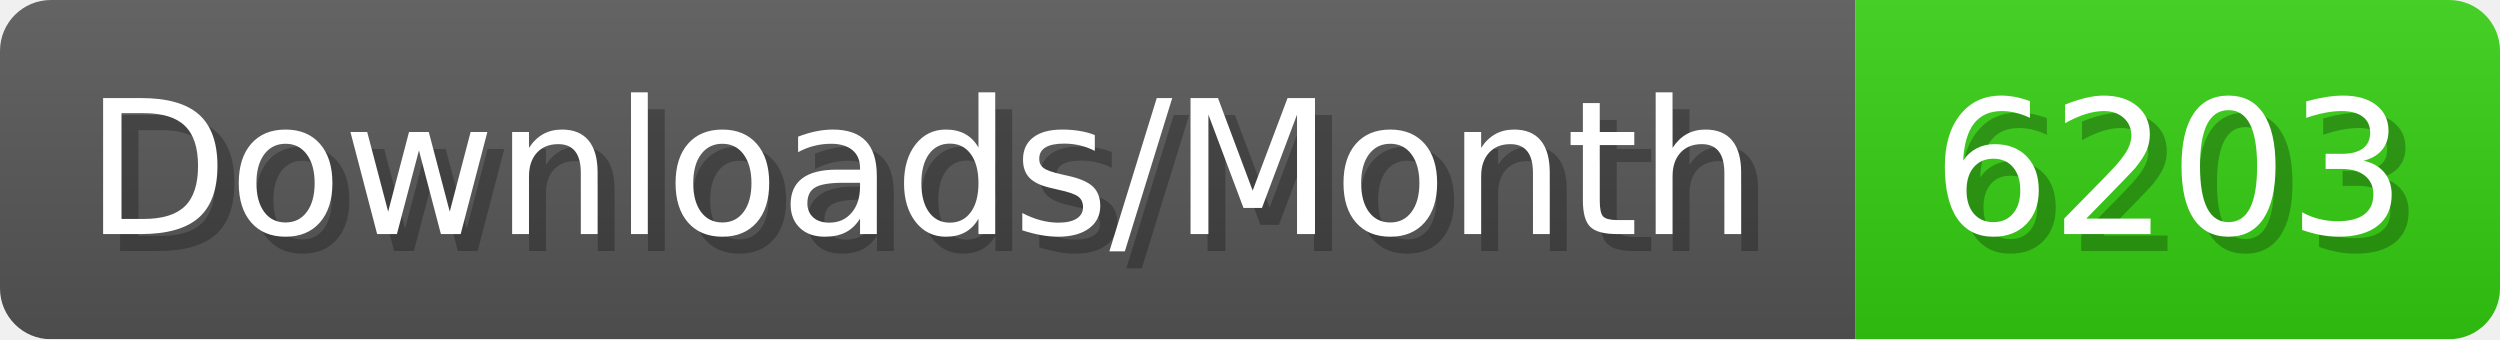
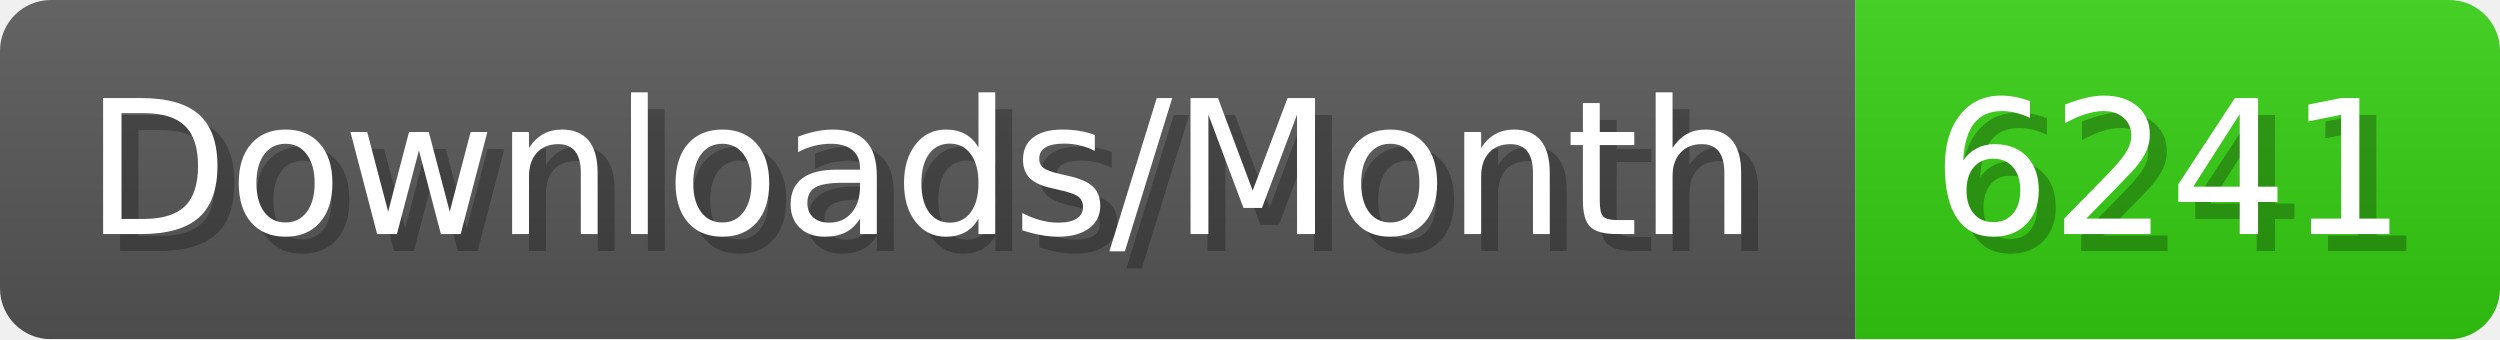
- <svg xmlns="http://www.w3.org/2000/svg" width="147.4" height="20" viewBox="0 0 1474 200" role="img" aria-label="Downloads/Month: 6203">
+ <svg xmlns="http://www.w3.org/2000/svg" width="147.4" height="20" viewBox="0 0 1474 200" role="img" aria-label="Downloads/Month: 6241">
  <linearGradient id="YlXUI" x2="0" y2="100%">
    <stop offset="0" stop-opacity=".1" stop-color="#EEE" />
    <stop offset="1" stop-opacity=".1" />
  </linearGradient>
  <mask id="JHhop">
    <rect width="1474" height="200" rx="30" fill="#FFF" />
  </mask>
  <g mask="url(#JHhop)">
    <rect width="1094" height="200" fill="#555" />
    <rect width="380" height="200" fill="#3C1" x="1094" />
    <rect width="1474" height="200" fill="url(#YlXUI)" />
  </g>
  <g aria-hidden="true" fill="#fff" text-anchor="start" font-family="Verdana,DejaVu Sans,sans-serif" font-size="110">
    <text x="60" y="148" textLength="994" fill="#000" opacity="0.25">Downloads/Month</text>
    <text x="50" y="138" textLength="994">Downloads/Month</text>
-     <text x="1149" y="148" textLength="280" fill="#000" opacity="0.25">6203</text>
-     <text x="1139" y="138" textLength="280">6203</text>
+     <text x="1149" y="148" textLength="280" fill="#000" opacity="0.25">6241</text>
+     <text x="1139" y="138" textLength="280">6241</text>
  </g>
</svg>
